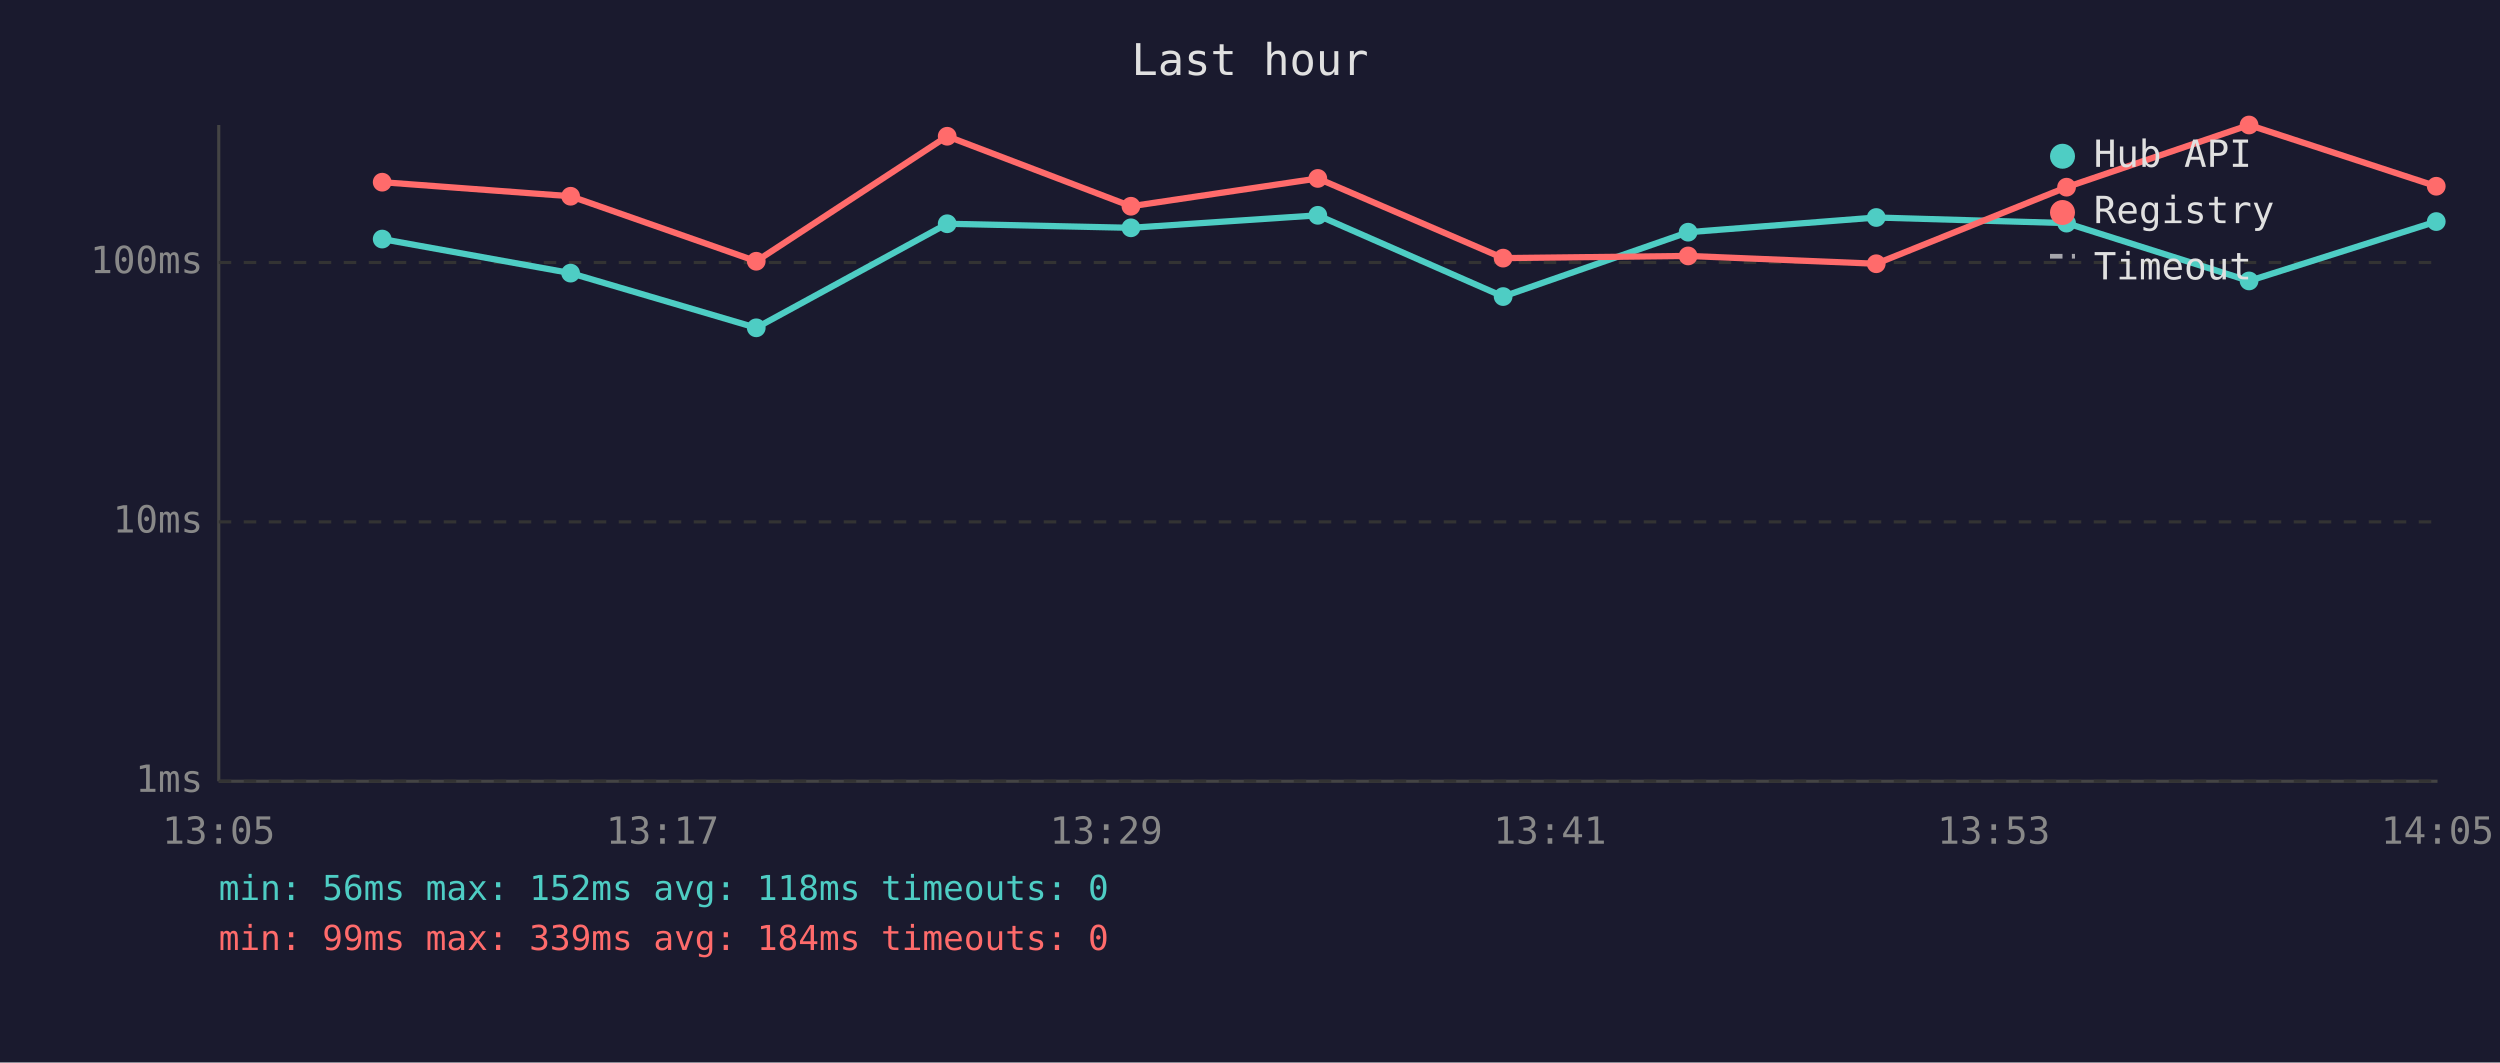
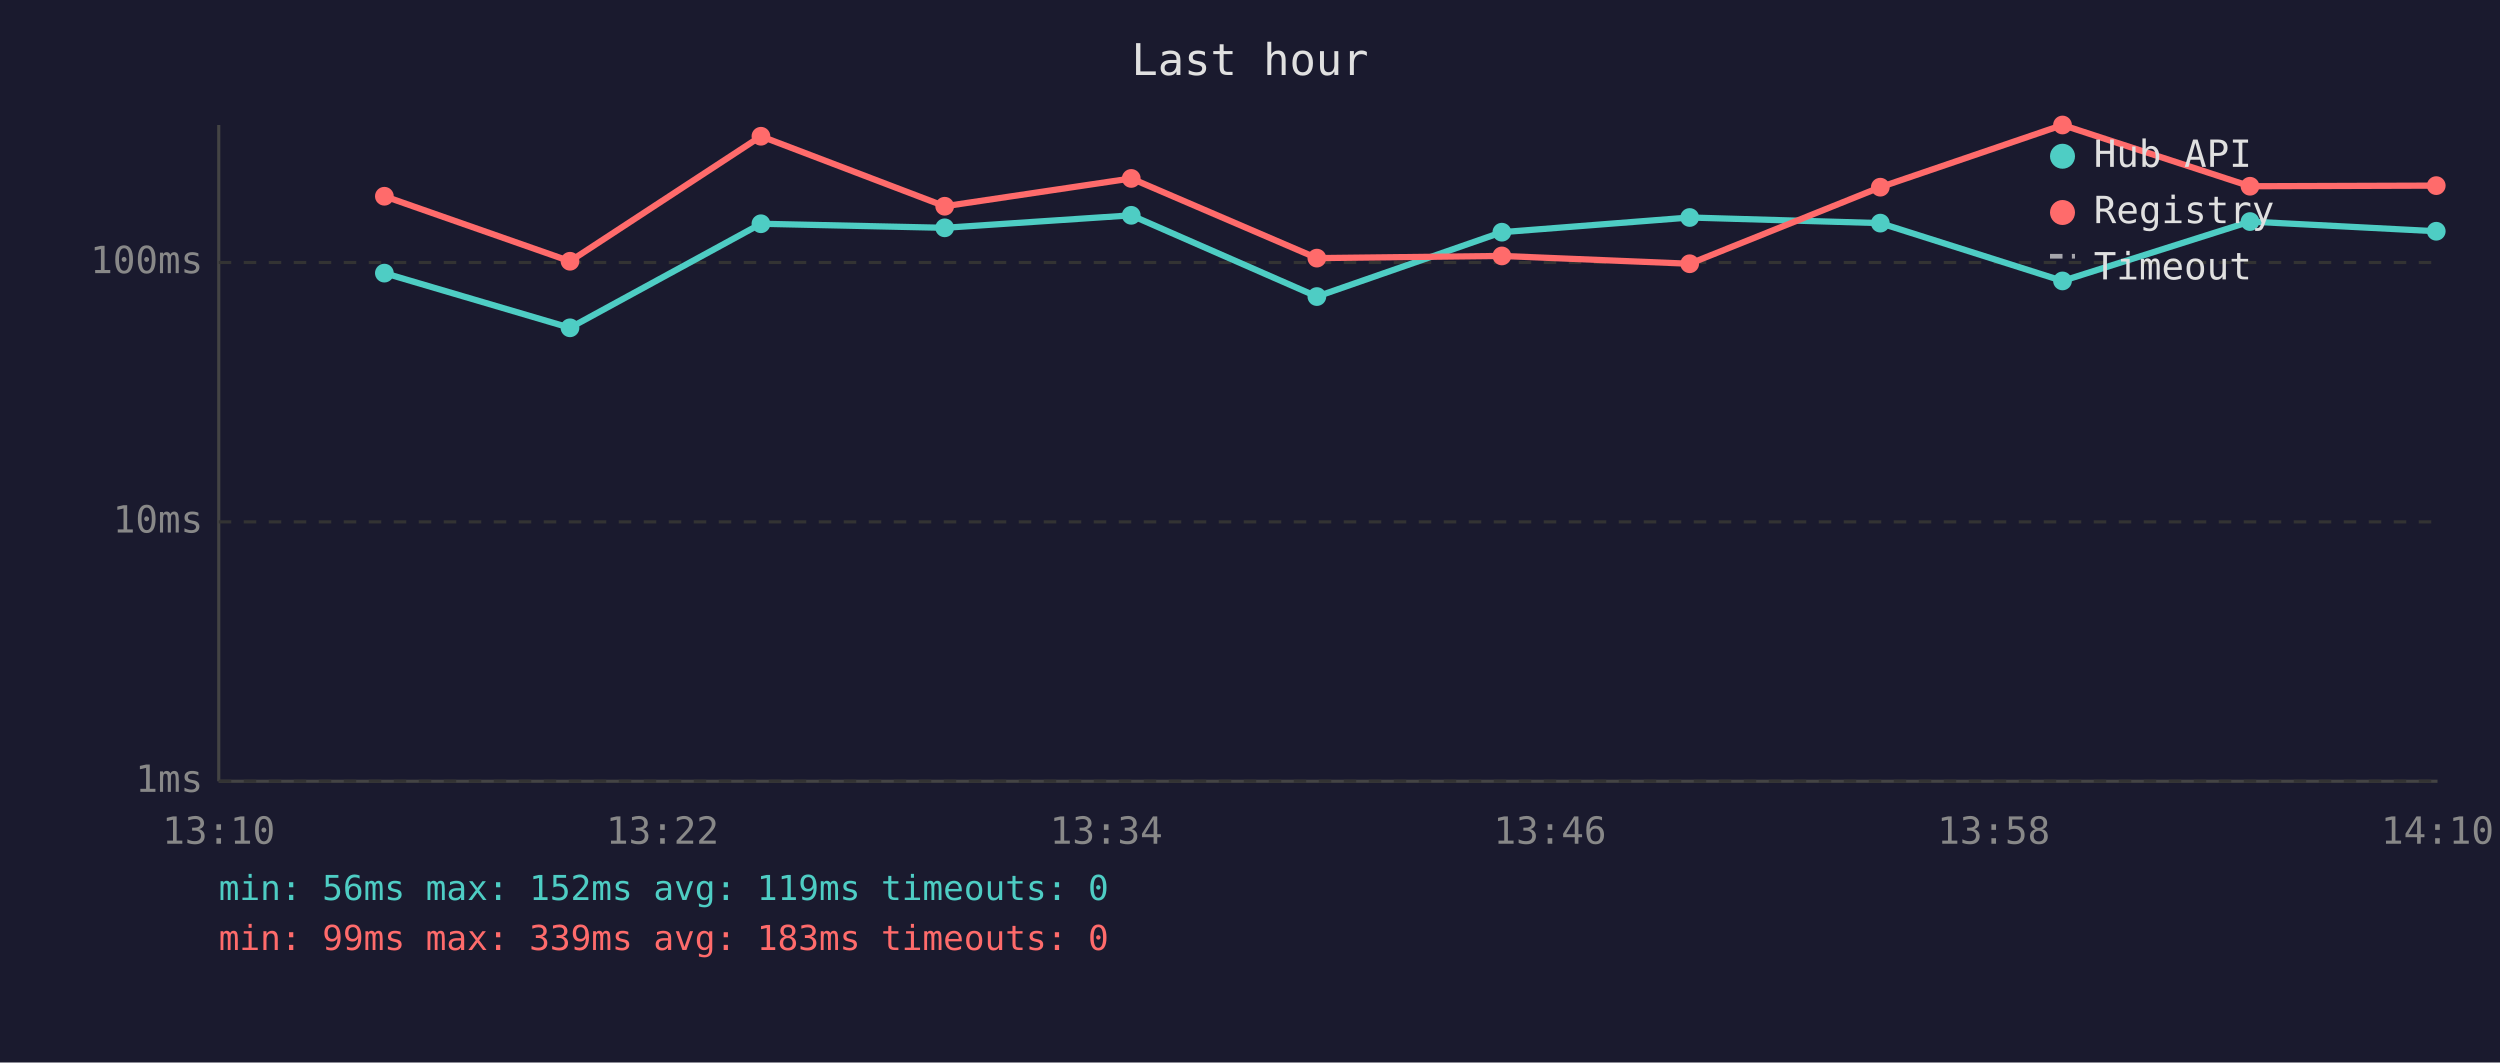
<svg xmlns="http://www.w3.org/2000/svg" viewBox="0 0 800 340" font-family="monospace" font-size="12">
  <rect width="800" height="340" fill="#1a1a2e" />
  <text x="400" y="24" fill="#e0e0e0" font-size="14" text-anchor="middle">Last hour</text>
  <line x1="70" y1="40" x2="70" y2="250" stroke="#444" stroke-width="1" />
  <line x1="70" y1="250" x2="780" y2="250" stroke="#444" stroke-width="1" />
  <line x1="70" y1="250" x2="780" y2="250" stroke="#333" stroke-width="1" stroke-dasharray="4" />
  <text x="65" y="250" fill="#888" text-anchor="end" dominant-baseline="middle">1ms</text>
  <line x1="70" y1="167" x2="780" y2="167" stroke="#333" stroke-width="1" stroke-dasharray="4" />
  <text x="65" y="167" fill="#888" text-anchor="end" dominant-baseline="middle">10ms</text>
  <line x1="70" y1="84" x2="780" y2="84" stroke="#333" stroke-width="1" stroke-dasharray="4" />
  <text x="65" y="84" fill="#888" text-anchor="end" dominant-baseline="middle">100ms</text>
-   <text x="70" y="270" fill="#888" text-anchor="middle">13:05</text>
-   <text x="212" y="270" fill="#888" text-anchor="middle">13:17</text>
-   <text x="354" y="270" fill="#888" text-anchor="middle">13:29</text>
-   <text x="496" y="270" fill="#888" text-anchor="middle">13:41</text>
-   <text x="638" y="270" fill="#888" text-anchor="middle">13:53</text>
-   <text x="780" y="270" fill="#888" text-anchor="middle">14:05</text>
-   <polyline points="122.3,76.5 182.6,87.4 242.0,104.9 303.1,71.6 361.9,72.9 421.7,68.9 481.0,94.9 540.2,74.3 600.4,69.6 661.3,71.4 719.7,89.9 779.6,70.9" fill="none" stroke="#4ecdc4" stroke-width="2" opacity="1" />
-   <circle cx="122.3" cy="76.5" r="3" fill="#4ecdc4" />
-   <circle cx="182.6" cy="87.4" r="3" fill="#4ecdc4" />
-   <circle cx="242.0" cy="104.9" r="3" fill="#4ecdc4" />
-   <circle cx="303.1" cy="71.6" r="3" fill="#4ecdc4" />
-   <circle cx="361.9" cy="72.9" r="3" fill="#4ecdc4" />
-   <circle cx="421.7" cy="68.9" r="3" fill="#4ecdc4" />
-   <circle cx="481.0" cy="94.9" r="3" fill="#4ecdc4" />
-   <circle cx="540.2" cy="74.3" r="3" fill="#4ecdc4" />
-   <circle cx="600.4" cy="69.6" r="3" fill="#4ecdc4" />
-   <circle cx="661.3" cy="71.4" r="3" fill="#4ecdc4" />
-   <circle cx="719.7" cy="89.9" r="3" fill="#4ecdc4" />
-   <circle cx="779.6" cy="70.9" r="3" fill="#4ecdc4" />
-   <polyline points="122.3,58.3 182.6,62.8 242.0,83.6 303.1,43.6 361.9,66.0 421.7,57.1 481.0,82.6 540.2,81.9 600.4,84.4 661.3,59.9 719.7,40.0 779.6,59.6" fill="none" stroke="#ff6b6b" stroke-width="2" opacity="1" />
-   <circle cx="122.3" cy="58.3" r="3" fill="#ff6b6b" />
-   <circle cx="182.6" cy="62.8" r="3" fill="#ff6b6b" />
-   <circle cx="242.0" cy="83.6" r="3" fill="#ff6b6b" />
-   <circle cx="303.1" cy="43.6" r="3" fill="#ff6b6b" />
-   <circle cx="361.9" cy="66.0" r="3" fill="#ff6b6b" />
-   <circle cx="421.7" cy="57.1" r="3" fill="#ff6b6b" />
-   <circle cx="481.0" cy="82.6" r="3" fill="#ff6b6b" />
-   <circle cx="540.2" cy="81.9" r="3" fill="#ff6b6b" />
-   <circle cx="600.4" cy="84.4" r="3" fill="#ff6b6b" />
-   <circle cx="661.3" cy="59.9" r="3" fill="#ff6b6b" />
-   <circle cx="719.7" cy="40.0" r="3" fill="#ff6b6b" />
-   <circle cx="779.6" cy="59.6" r="3" fill="#ff6b6b" />
+   <text x="70" y="270" fill="#888" text-anchor="middle">13:10</text>
+   <text x="212" y="270" fill="#888" text-anchor="middle">13:22</text>
+   <text x="354" y="270" fill="#888" text-anchor="middle">13:34</text>
+   <text x="496" y="270" fill="#888" text-anchor="middle">13:46</text>
+   <text x="638" y="270" fill="#888" text-anchor="middle">13:58</text>
+   <text x="780" y="270" fill="#888" text-anchor="middle">14:10</text>
+   <polyline points="123.0,87.4 182.4,104.9 243.5,71.6 302.3,72.9 362.0,68.9 421.4,94.9 480.6,74.3 540.7,69.6 601.7,71.4 660.0,89.9 720.0,70.9 779.6,74.0" fill="none" stroke="#4ecdc4" stroke-width="2" opacity="1" />
+   <circle cx="123.0" cy="87.4" r="3" fill="#4ecdc4" />
+   <circle cx="182.4" cy="104.9" r="3" fill="#4ecdc4" />
+   <circle cx="243.5" cy="71.6" r="3" fill="#4ecdc4" />
+   <circle cx="302.3" cy="72.9" r="3" fill="#4ecdc4" />
+   <circle cx="362.0" cy="68.9" r="3" fill="#4ecdc4" />
+   <circle cx="421.4" cy="94.9" r="3" fill="#4ecdc4" />
+   <circle cx="480.6" cy="74.3" r="3" fill="#4ecdc4" />
+   <circle cx="540.7" cy="69.6" r="3" fill="#4ecdc4" />
+   <circle cx="601.7" cy="71.4" r="3" fill="#4ecdc4" />
+   <circle cx="660.0" cy="89.9" r="3" fill="#4ecdc4" />
+   <circle cx="720.0" cy="70.9" r="3" fill="#4ecdc4" />
+   <circle cx="779.6" cy="74.0" r="3" fill="#4ecdc4" />
+   <polyline points="123.0,62.8 182.4,83.6 243.5,43.6 302.3,66.0 362.0,57.1 421.4,82.6 480.6,81.9 540.7,84.4 601.7,59.9 660.0,40.0 720.0,59.6 779.6,59.4" fill="none" stroke="#ff6b6b" stroke-width="2" opacity="1" />
+   <circle cx="123.0" cy="62.8" r="3" fill="#ff6b6b" />
+   <circle cx="182.4" cy="83.6" r="3" fill="#ff6b6b" />
+   <circle cx="243.5" cy="43.6" r="3" fill="#ff6b6b" />
+   <circle cx="302.3" cy="66.0" r="3" fill="#ff6b6b" />
+   <circle cx="362.0" cy="57.1" r="3" fill="#ff6b6b" />
+   <circle cx="421.4" cy="82.6" r="3" fill="#ff6b6b" />
+   <circle cx="480.6" cy="81.9" r="3" fill="#ff6b6b" />
+   <circle cx="540.7" cy="84.4" r="3" fill="#ff6b6b" />
+   <circle cx="601.7" cy="59.9" r="3" fill="#ff6b6b" />
+   <circle cx="660.0" cy="40.0" r="3" fill="#ff6b6b" />
+   <circle cx="720.0" cy="59.6" r="3" fill="#ff6b6b" />
+   <circle cx="779.6" cy="59.4" r="3" fill="#ff6b6b" />
  <circle cx="660" cy="50" r="4" fill="#4ecdc4" />
  <text x="670" y="50" fill="#e0e0e0" dominant-baseline="middle">Hub API</text>
  <circle cx="660" cy="68" r="4" fill="#ff6b6b" />
  <text x="670" y="68" fill="#e0e0e0" dominant-baseline="middle">Registry</text>
  <line x1="656" y1="82" x2="664" y2="82" stroke="#e0e0e0" stroke-width="1.5" stroke-dasharray="4,3" opacity="0.7" />
  <text x="670" y="86" fill="#e0e0e0" dominant-baseline="middle">Timeout</text>
-   <text x="70" y="288" fill="#4ecdc4" font-size="11">min: 56ms  max: 152ms  avg: 118ms  timeouts: 0</text>
-   <text x="70" y="304" fill="#ff6b6b" font-size="11">min: 99ms  max: 339ms  avg: 184ms  timeouts: 0</text>
+   <text x="70" y="288" fill="#4ecdc4" font-size="11">min: 56ms  max: 152ms  avg: 119ms  timeouts: 0</text>
+   <text x="70" y="304" fill="#ff6b6b" font-size="11">min: 99ms  max: 339ms  avg: 183ms  timeouts: 0</text>
</svg>
